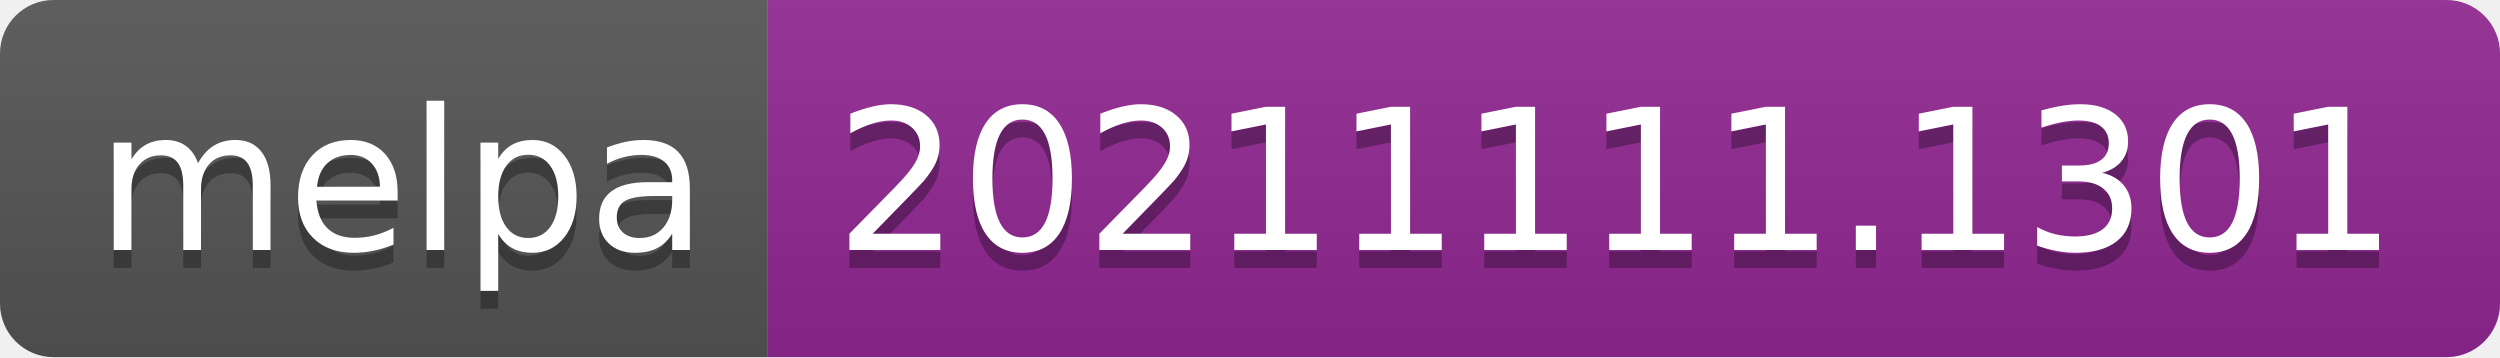
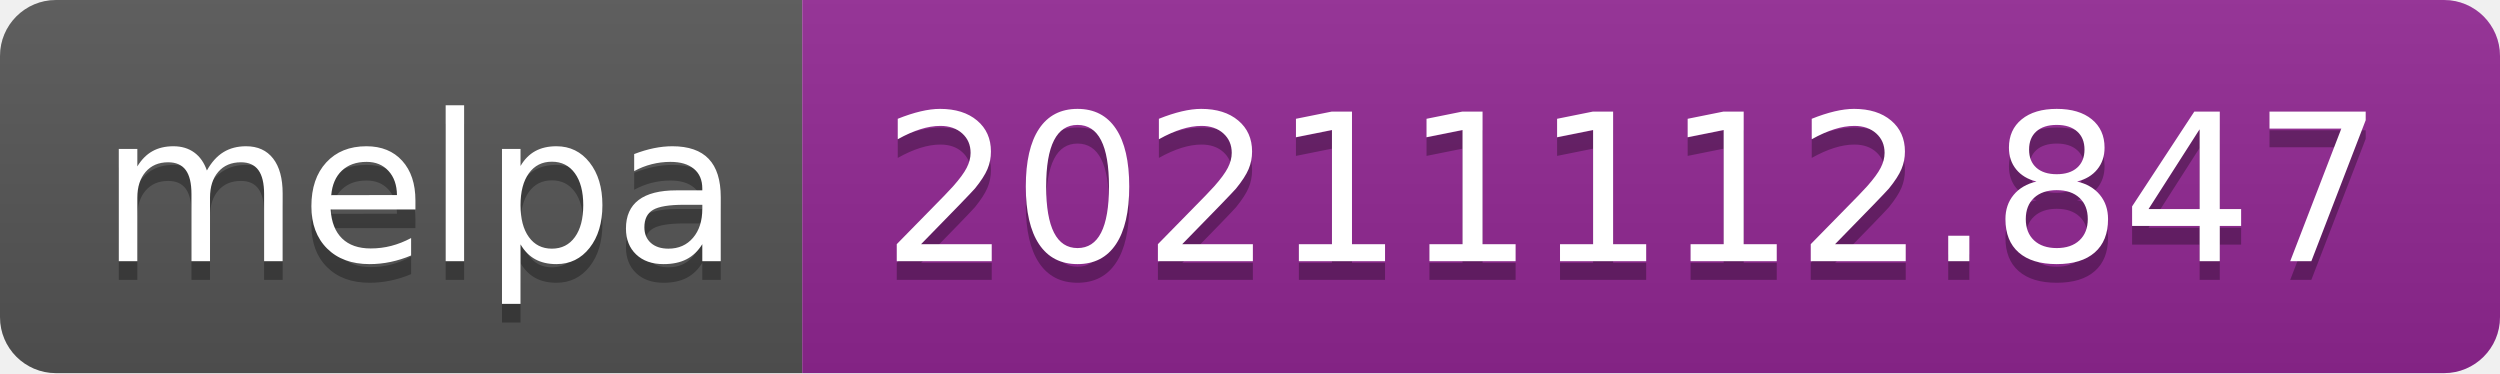
- <svg xmlns="http://www.w3.org/2000/svg" width="140" height="20" role="img" aria-label="melpa: 20211111.1301">
+ <svg xmlns="http://www.w3.org/2000/svg" width="134" height="20" role="img" aria-label="melpa: 20211112.847">
  <linearGradient id="s" x2="0" y2="100%">
    <stop offset="0" stop-color="#bbb" stop-opacity=".1" />
    <stop offset="1" stop-opacity=".1" />
  </linearGradient>
  <clipPath id="r">
-     <rect width="140" height="20" rx="3" fill="#fff" />
+     <rect width="134" height="20" rx="3" fill="#fff" />
  </clipPath>
  <g clip-path="url(#r)">
    <rect width="43" height="20" fill="#555" />
-     <rect x="43" width="97" height="20" fill="#922793" />
-     <rect width="140" height="20" fill="url(#s)" />
+     <rect x="43" width="91" height="20" fill="#922793" />
+     <rect width="134" height="20" fill="url(#s)" />
  </g>
  <g fill="#fff" text-anchor="middle" font-family="Verdana,Geneva,DejaVu Sans,sans-serif" text-rendering="geometricPrecision" font-size="110">
    <text aria-hidden="true" x="225" y="150" fill="#010101" fill-opacity=".3" transform="scale(.1)" textLength="330">melpa</text>
    <text x="225" y="140" transform="scale(.1)" fill="#fff" textLength="330">melpa</text>
-     <text aria-hidden="true" x="905" y="150" fill="#010101" fill-opacity=".3" transform="scale(.1)" textLength="870">20211111.1301</text>
-     <text x="905" y="140" transform="scale(.1)" fill="#fff" textLength="870">20211111.1301</text>
+     <text aria-hidden="true" x="875" y="150" fill="#010101" fill-opacity=".3" transform="scale(.1)" textLength="810">20211112.847</text>
+     <text x="875" y="140" transform="scale(.1)" fill="#fff" textLength="810">20211112.847</text>
  </g>
</svg>
